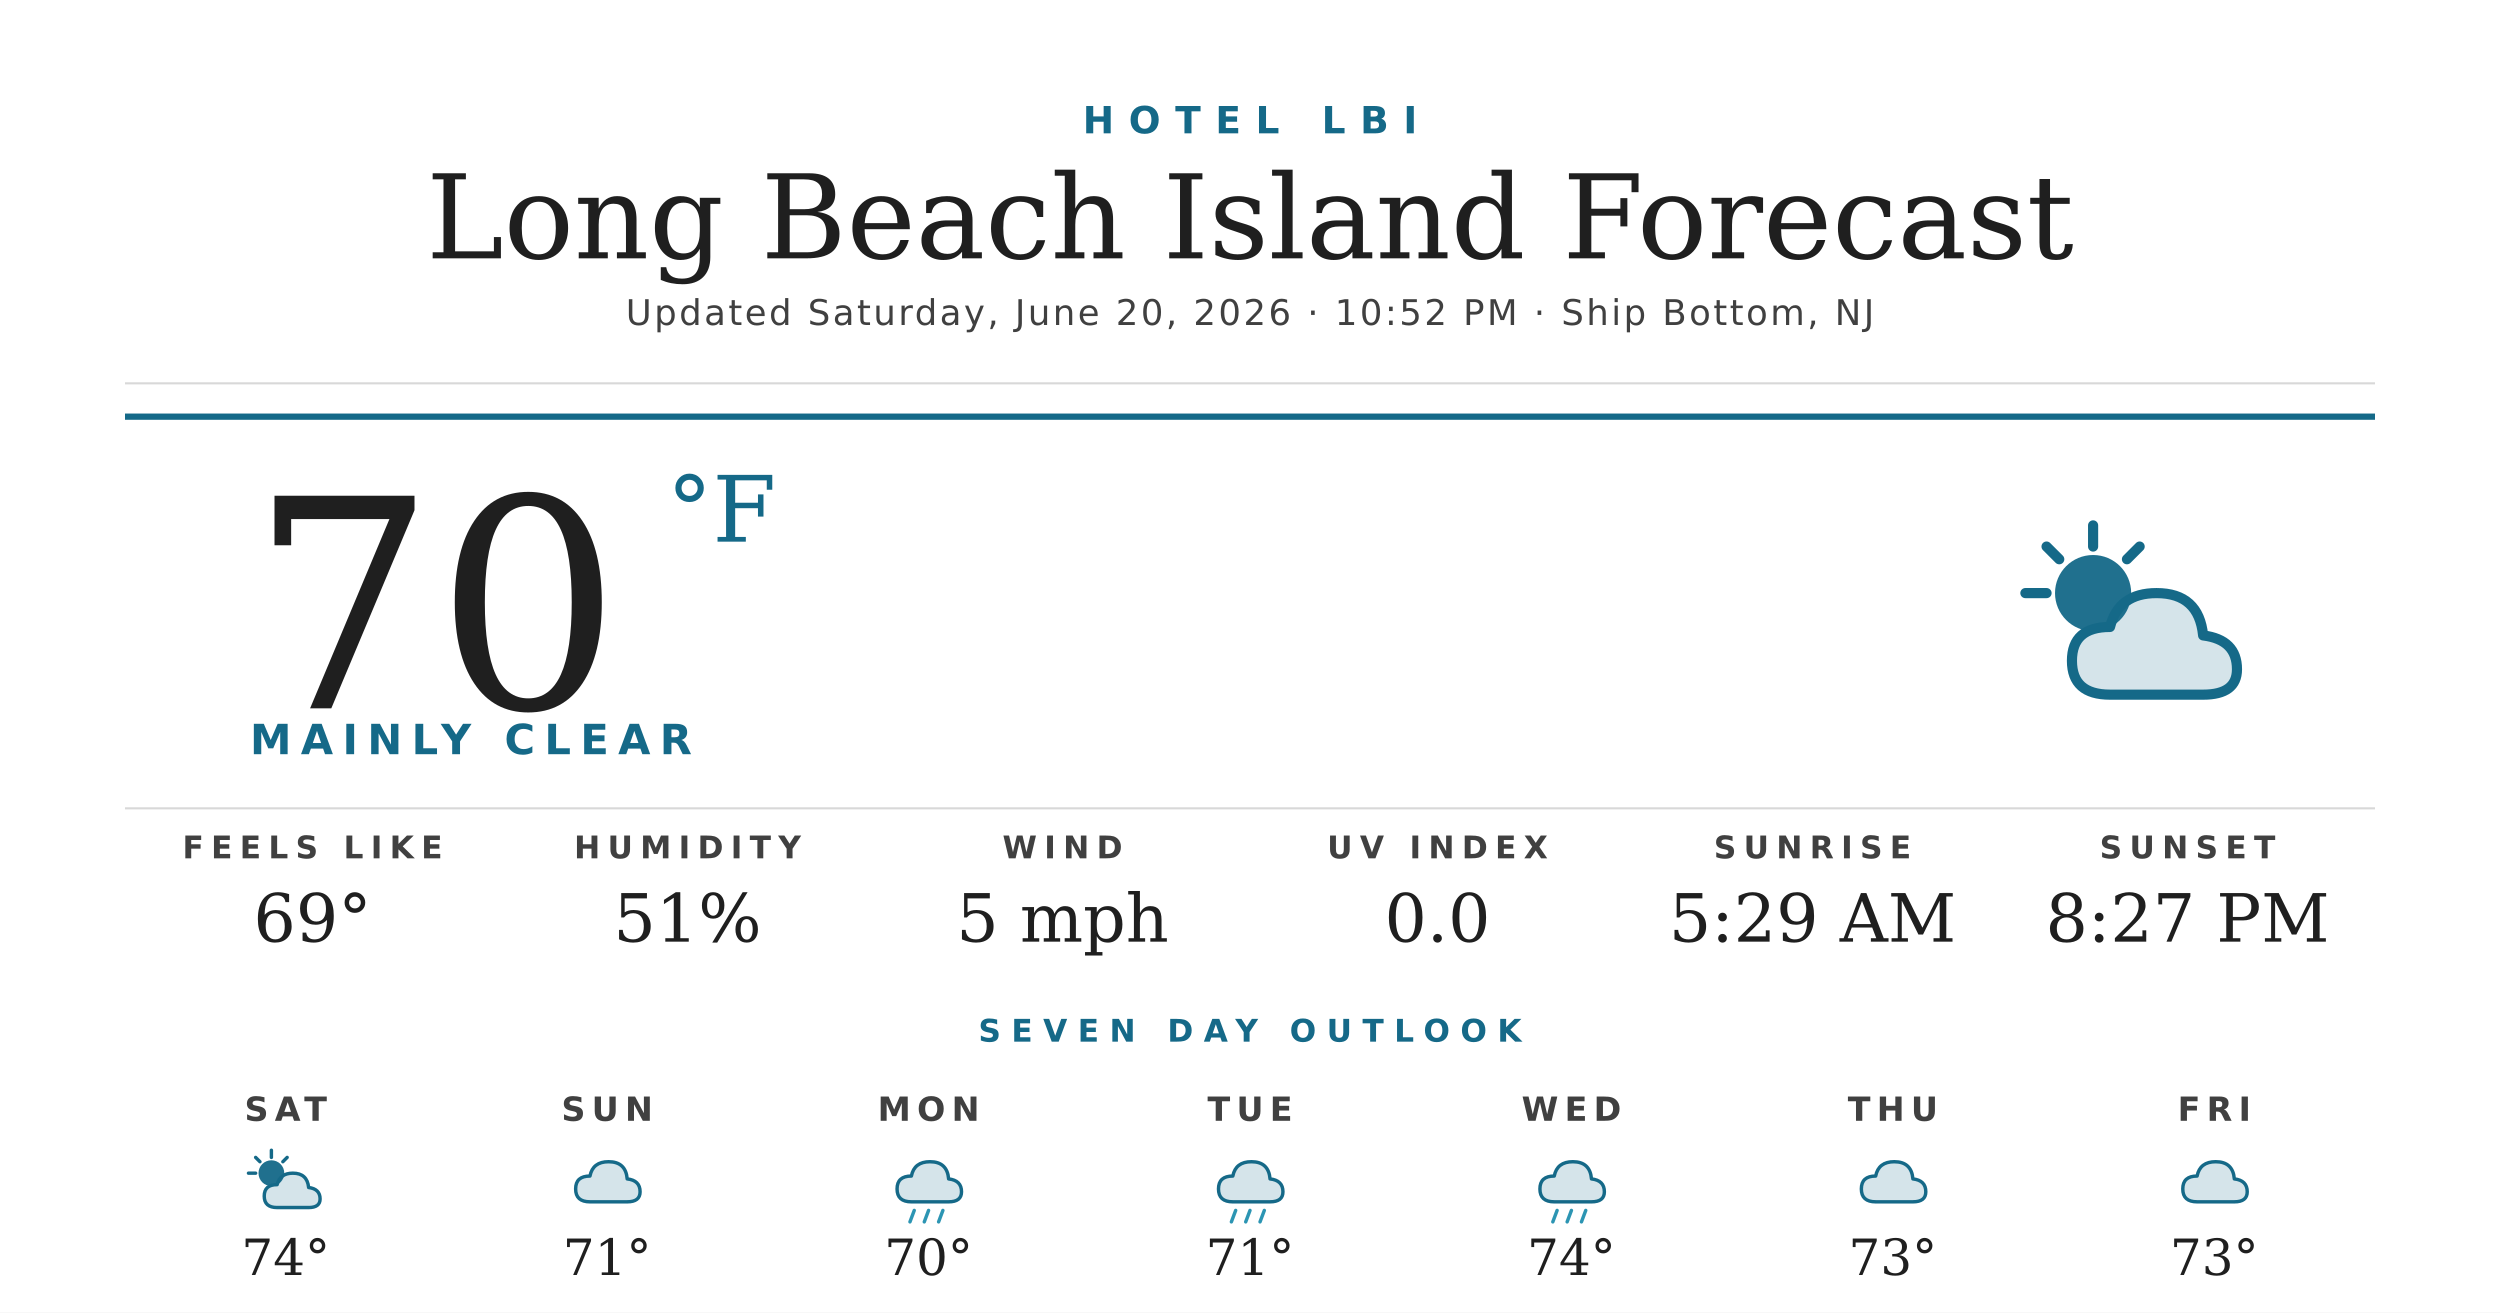
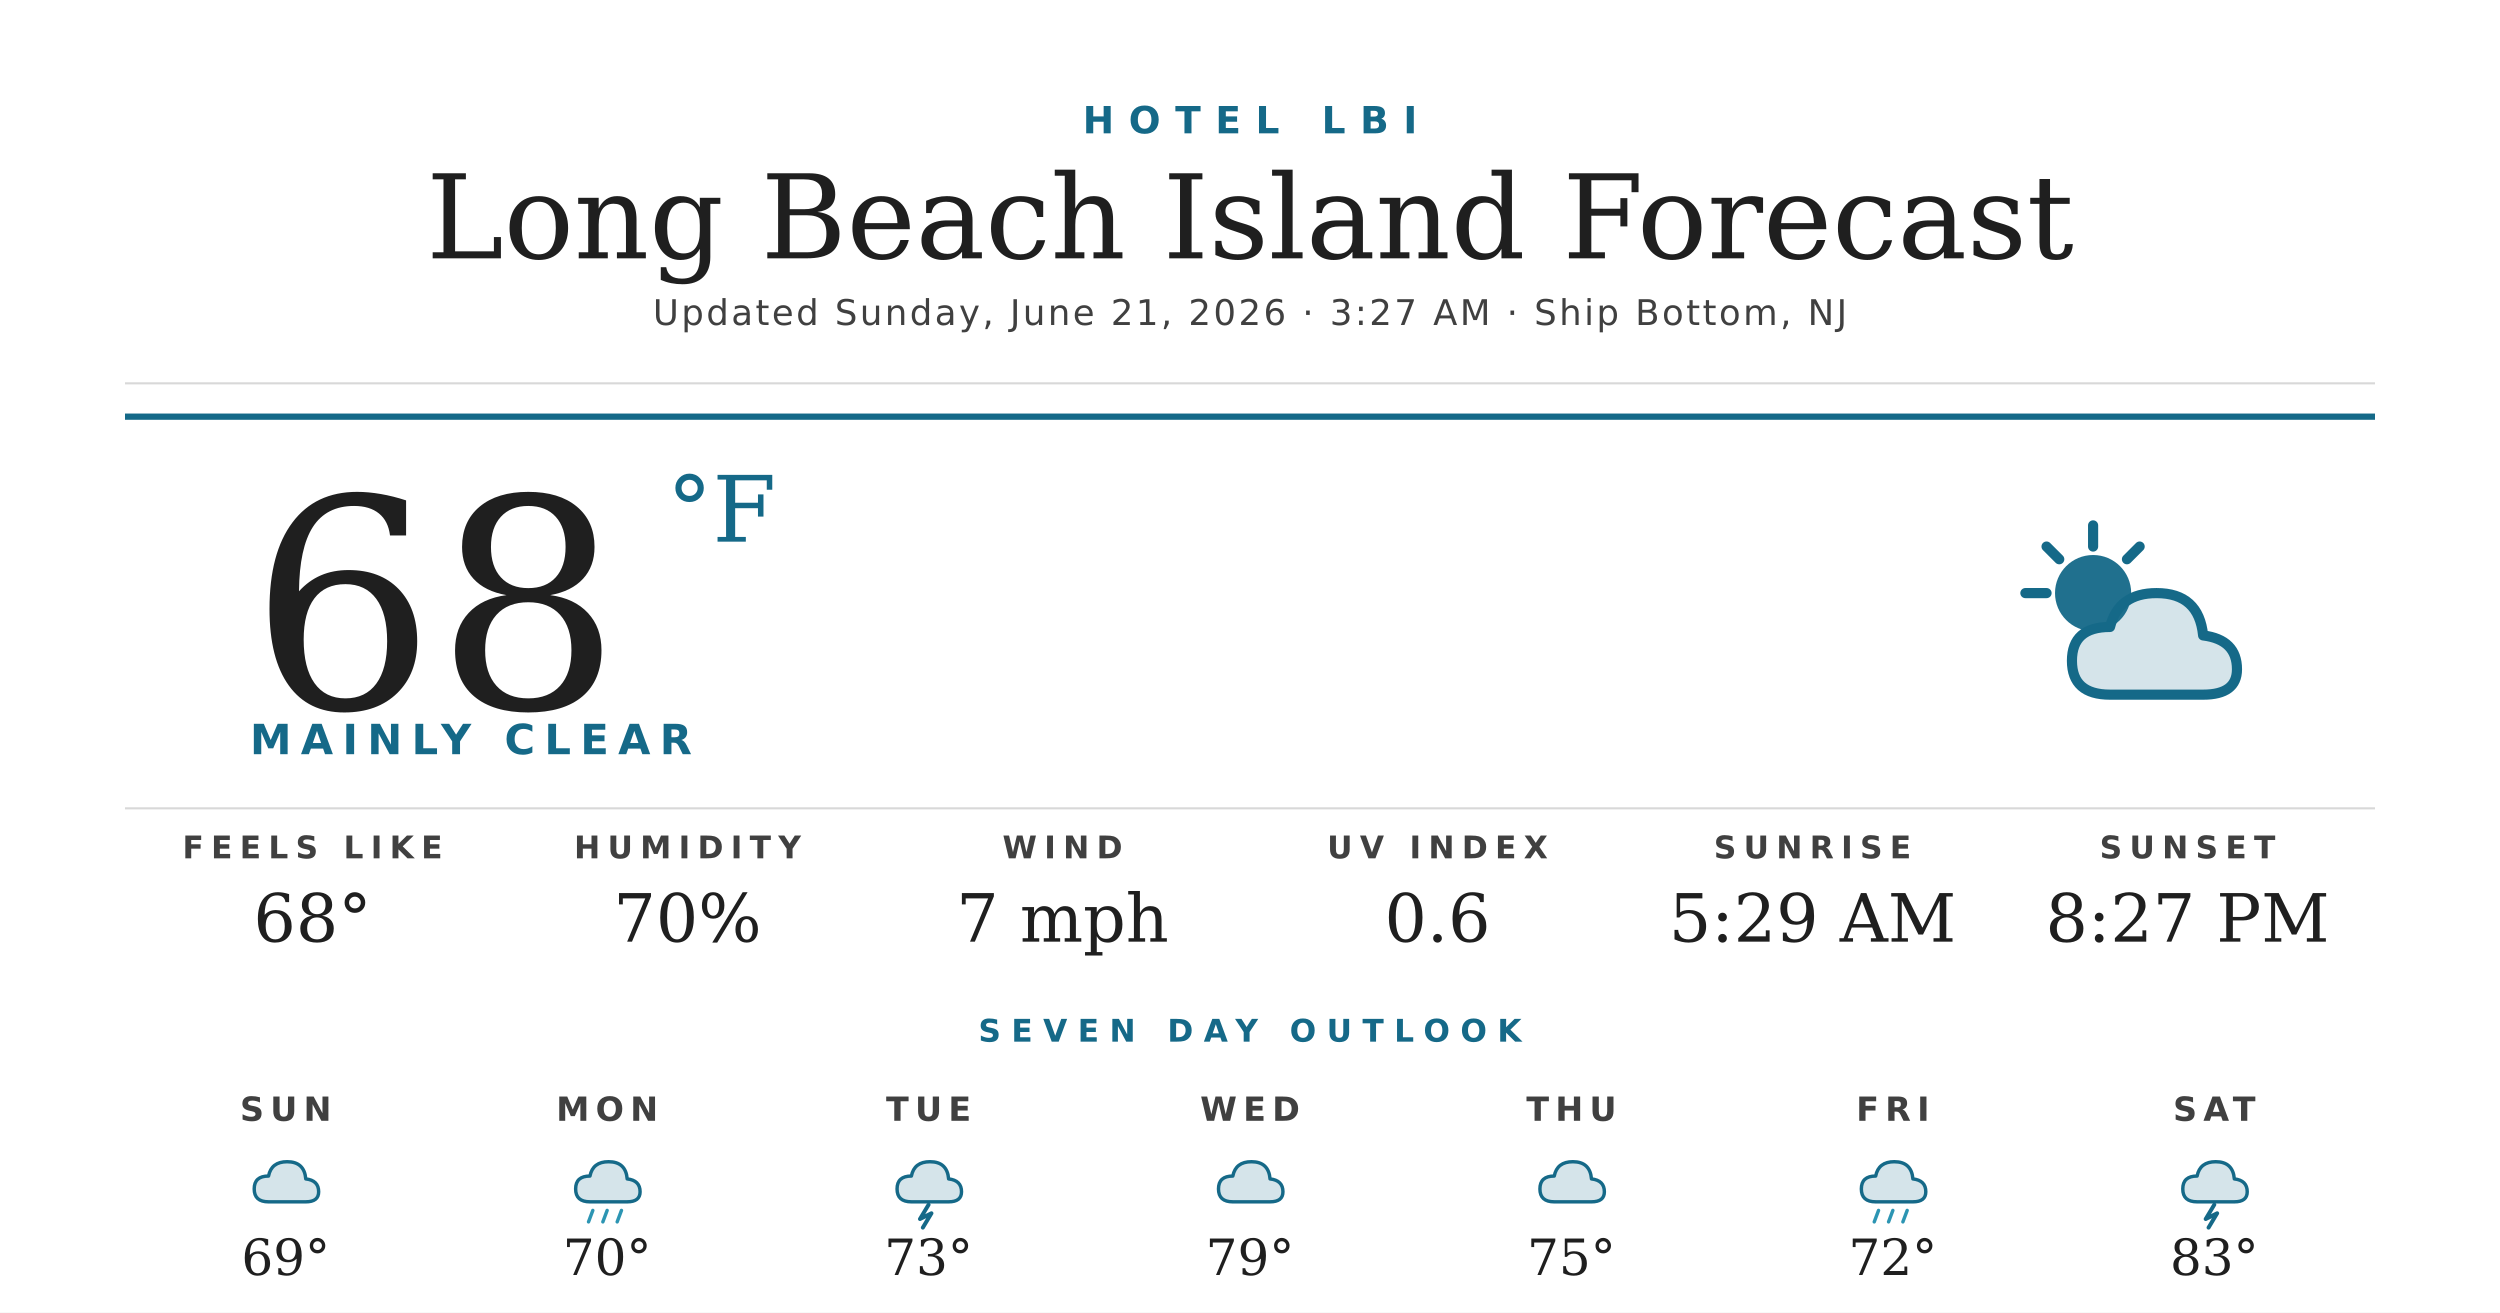
<svg xmlns="http://www.w3.org/2000/svg" width="1200" height="630" viewBox="0 0 1200 630">
  <rect width="1200" height="630" fill="#ffffff" />
  <text x="600" y="64" text-anchor="middle" font-family="'Montserrat Bold', 'Montserrat', 'DejaVu Sans', Helvetica, Arial, sans-serif" font-size="18" font-weight="700" fill="#156988" letter-spacing="7">HOTEL LBI</text>
  <text x="600" y="124" text-anchor="middle" font-family="'Prata', 'DejaVu Serif', Georgia, serif" font-size="56" fill="#1f1f1f">Long Beach Island Forecast</text>
-   <text x="600" y="156" text-anchor="middle" font-family="'Montserrat', 'DejaVu Sans', Helvetica, Arial, sans-serif" font-size="17" font-weight="500" fill="#404040" letter-spacing="1.2">Updated Saturday, June 20, 2026 · 10:52 PM · Ship Bottom, NJ</text>
+   <text x="600" y="156" text-anchor="middle" font-family="'Montserrat', 'DejaVu Sans', Helvetica, Arial, sans-serif" font-size="17" font-weight="500" fill="#404040" letter-spacing="1.2">Updated Sunday, June 21, 2026 · 3:27 AM · Ship Bottom, NJ</text>
  <line x1="60" y1="184" x2="1140" y2="184" stroke="#d8d8d8" stroke-width="1" />
  <line x1="60" y1="200" x2="1140" y2="200" stroke="#156988" stroke-width="3" />
-   <text x="120" y="340" font-family="'Prata', 'DejaVu Serif', Georgia, serif" font-size="140" fill="#1f1f1f">70</text>
+   <text x="120" y="340" font-family="'Prata', 'DejaVu Serif', Georgia, serif" font-size="140" fill="#1f1f1f">68</text>
  <text x="320" y="260" font-family="'Prata', 'DejaVu Serif', Georgia, serif" font-size="44" fill="#156988">°F</text>
  <text x="120" y="362" font-family="'Montserrat Bold', 'Montserrat', 'DejaVu Sans', Helvetica, Arial, sans-serif" font-size="20" font-weight="700" fill="#156988" letter-spacing="4.5">MAINLY CLEAR</text>
  <g transform="translate(960,240) scale(2.03125)">
    <circle cx="22" cy="22" r="9" fill="#156988" opacity="0.95" />
    <g stroke="#156988" stroke-width="2.4" stroke-linecap="round">
      <line x1="22" y1="6" x2="22" y2="11" />
      <line x1="6" y1="22" x2="11" y2="22" />
      <line x1="11" y1="11" x2="14" y2="14" />
      <line x1="33" y1="11" x2="30" y2="14" />
    </g>
    <path d="M26 46 Q17 46 17 38 Q17 30 26 30 Q28 22 37 22 Q47 22 48 32 Q56 33 56 40 Q56 46 48 46 Z" fill="#156988" opacity="0.18" />
    <path d="M26 46 Q17 46 17 38 Q17 30 26 30 Q28 22 37 22 Q47 22 48 32 Q56 33 56 40 Q56 46 48 46 Z" fill="none" stroke="#156988" stroke-width="2.4" stroke-linejoin="round" />
  </g>
  <line x1="60" y1="388" x2="1140" y2="388" stroke="#d8d8d8" stroke-width="1" />
  <text x="150" y="412" text-anchor="middle" font-family="'Montserrat Bold', 'Montserrat', 'DejaVu Sans', Helvetica, Arial, sans-serif" font-size="15" font-weight="700" fill="#404040" letter-spacing="3.5">FEELS LIKE</text>
-   <text x="150" y="452" text-anchor="middle" font-family="'Prata', 'DejaVu Serif', Georgia, serif" font-size="32" fill="#1f1f1f">69°</text>
+   <text x="150" y="452" text-anchor="middle" font-family="'Prata', 'DejaVu Serif', Georgia, serif" font-size="32" fill="#1f1f1f">68°</text>
  <text x="330" y="412" text-anchor="middle" font-family="'Montserrat Bold', 'Montserrat', 'DejaVu Sans', Helvetica, Arial, sans-serif" font-size="15" font-weight="700" fill="#404040" letter-spacing="3.5">HUMIDITY</text>
-   <text x="330" y="452" text-anchor="middle" font-family="'Prata', 'DejaVu Serif', Georgia, serif" font-size="32" fill="#1f1f1f">51%</text>
+   <text x="330" y="452" text-anchor="middle" font-family="'Prata', 'DejaVu Serif', Georgia, serif" font-size="32" fill="#1f1f1f">70%</text>
  <text x="510" y="412" text-anchor="middle" font-family="'Montserrat Bold', 'Montserrat', 'DejaVu Sans', Helvetica, Arial, sans-serif" font-size="15" font-weight="700" fill="#404040" letter-spacing="3.5">WIND</text>
-   <text x="510" y="452" text-anchor="middle" font-family="'Prata', 'DejaVu Serif', Georgia, serif" font-size="32" fill="#1f1f1f">5 mph</text>
+   <text x="510" y="452" text-anchor="middle" font-family="'Prata', 'DejaVu Serif', Georgia, serif" font-size="32" fill="#1f1f1f">7 mph</text>
  <text x="690" y="412" text-anchor="middle" font-family="'Montserrat Bold', 'Montserrat', 'DejaVu Sans', Helvetica, Arial, sans-serif" font-size="15" font-weight="700" fill="#404040" letter-spacing="3.5">UV INDEX</text>
-   <text x="690" y="452" text-anchor="middle" font-family="'Prata', 'DejaVu Serif', Georgia, serif" font-size="32" fill="#1f1f1f">0.0</text>
+   <text x="690" y="452" text-anchor="middle" font-family="'Prata', 'DejaVu Serif', Georgia, serif" font-size="32" fill="#1f1f1f">0.6</text>
  <text x="870" y="412" text-anchor="middle" font-family="'Montserrat Bold', 'Montserrat', 'DejaVu Sans', Helvetica, Arial, sans-serif" font-size="15" font-weight="700" fill="#404040" letter-spacing="3.5">SUNRISE</text>
  <text x="870" y="452" text-anchor="middle" font-family="'Prata', 'DejaVu Serif', Georgia, serif" font-size="32" fill="#1f1f1f">5:29 AM</text>
  <text x="1050" y="412" text-anchor="middle" font-family="'Montserrat Bold', 'Montserrat', 'DejaVu Sans', Helvetica, Arial, sans-serif" font-size="15" font-weight="700" fill="#404040" letter-spacing="3.5">SUNSET</text>
  <text x="1050" y="452" text-anchor="middle" font-family="'Prata', 'DejaVu Serif', Georgia, serif" font-size="32" fill="#1f1f1f">8:27 PM</text>
  <text x="600" y="500" text-anchor="middle" font-family="'Montserrat Bold', 'Montserrat', 'DejaVu Sans', Helvetica, Arial, sans-serif" font-size="15" font-weight="700" fill="#156988" letter-spacing="5">SEVEN DAY OUTLOOK</text>
-   <text x="137.143" y="538" text-anchor="middle" font-family="'Montserrat Bold', 'Montserrat', 'DejaVu Sans', Helvetica, Arial, sans-serif" font-size="16" font-weight="700" fill="#404040" letter-spacing="3">SAT</text>
+   <text x="137.143" y="538" text-anchor="middle" font-family="'Montserrat Bold', 'Montserrat', 'DejaVu Sans', Helvetica, Arial, sans-serif" font-size="16" font-weight="700" fill="#404040" letter-spacing="3">SUN</text>
  <g transform="translate(115.1429,548) scale(0.6875)">
-     <circle cx="22" cy="22" r="9" fill="#156988" opacity="0.95" />
-     <g stroke="#156988" stroke-width="2.4" stroke-linecap="round">
-       <line x1="22" y1="6" x2="22" y2="11" />
-       <line x1="6" y1="22" x2="11" y2="22" />
-       <line x1="11" y1="11" x2="14" y2="14" />
-       <line x1="33" y1="11" x2="30" y2="14" />
-     </g>
-     <path d="M26 46 Q17 46 17 38 Q17 30 26 30 Q28 22 37 22 Q47 22 48 32 Q56 33 56 40 Q56 46 48 46 Z" fill="#156988" opacity="0.18" />
-     <path d="M26 46 Q17 46 17 38 Q17 30 26 30 Q28 22 37 22 Q47 22 48 32 Q56 33 56 40 Q56 46 48 46 Z" fill="none" stroke="#156988" stroke-width="2.4" stroke-linejoin="round" />
-   </g>
-   <text x="137.143" y="612" text-anchor="middle" font-family="'Prata', 'DejaVu Serif', Georgia, serif" font-size="24" fill="#1f1f1f">74°</text>
-   <text x="291.429" y="538" text-anchor="middle" font-family="'Montserrat Bold', 'Montserrat', 'DejaVu Sans', Helvetica, Arial, sans-serif" font-size="16" font-weight="700" fill="#404040" letter-spacing="3">SUN</text>
-   <g transform="translate(269.4286,548) scale(0.6875)">
    <path d="M20 42 Q10 42 10 33 Q10 24 20 24 Q22 14 33 14 Q45 14 46 26 Q55 27 55 35 Q55 42 46 42 Z" fill="#156988" opacity="0.18" />
    <path d="M20 42 Q10 42 10 33 Q10 24 20 24 Q22 14 33 14 Q45 14 46 26 Q55 27 55 35 Q55 42 46 42 Z" fill="none" stroke="#156988" stroke-width="2.4" stroke-linejoin="round" />
  </g>
-   <text x="291.429" y="612" text-anchor="middle" font-family="'Prata', 'DejaVu Serif', Georgia, serif" font-size="24" fill="#1f1f1f">71°</text>
-   <text x="445.714" y="538" text-anchor="middle" font-family="'Montserrat Bold', 'Montserrat', 'DejaVu Sans', Helvetica, Arial, sans-serif" font-size="16" font-weight="700" fill="#404040" letter-spacing="3">MON</text>
-   <g transform="translate(423.7143,548) scale(0.6875)">
+   <text x="137.143" y="612" text-anchor="middle" font-family="'Prata', 'DejaVu Serif', Georgia, serif" font-size="24" fill="#1f1f1f">69°</text>
+   <text x="291.429" y="538" text-anchor="middle" font-family="'Montserrat Bold', 'Montserrat', 'DejaVu Sans', Helvetica, Arial, sans-serif" font-size="16" font-weight="700" fill="#404040" letter-spacing="3">MON</text>
+   <g transform="translate(269.4286,548) scale(0.6875)">
    <path d="M20 42 Q10 42 10 33 Q10 24 20 24 Q22 14 33 14 Q45 14 46 26 Q55 27 55 35 Q55 42 46 42 Z" fill="#156988" opacity="0.18" />
    <path d="M20 42 Q10 42 10 33 Q10 24 20 24 Q22 14 33 14 Q45 14 46 26 Q55 27 55 35 Q55 42 46 42 Z" fill="none" stroke="#156988" stroke-width="2.4" stroke-linejoin="round" />
    <g stroke="#2C95B3" stroke-width="2.4" stroke-linecap="round">
      <line x1="22" y1="48" x2="19" y2="56" />
      <line x1="32" y1="48" x2="29" y2="56" />
      <line x1="42" y1="48" x2="39" y2="56" />
    </g>
  </g>
-   <text x="445.714" y="612" text-anchor="middle" font-family="'Prata', 'DejaVu Serif', Georgia, serif" font-size="24" fill="#1f1f1f">70°</text>
-   <text x="600" y="538" text-anchor="middle" font-family="'Montserrat Bold', 'Montserrat', 'DejaVu Sans', Helvetica, Arial, sans-serif" font-size="16" font-weight="700" fill="#404040" letter-spacing="3">TUE</text>
+   <text x="291.429" y="612" text-anchor="middle" font-family="'Prata', 'DejaVu Serif', Georgia, serif" font-size="24" fill="#1f1f1f">70°</text>
+   <text x="445.714" y="538" text-anchor="middle" font-family="'Montserrat Bold', 'Montserrat', 'DejaVu Sans', Helvetica, Arial, sans-serif" font-size="16" font-weight="700" fill="#404040" letter-spacing="3">TUE</text>
+   <g transform="translate(423.7143,548) scale(0.6875)">
+     <path d="M20 42 Q10 42 10 33 Q10 24 20 24 Q22 14 33 14 Q45 14 46 26 Q55 27 55 35 Q55 42 46 42 Z" fill="#156988" opacity="0.18" />
+     <path d="M20 42 Q10 42 10 33 Q10 24 20 24 Q22 14 33 14 Q45 14 46 26 Q55 27 55 35 Q55 42 46 42 Z" fill="none" stroke="#156988" stroke-width="2.4" stroke-linejoin="round" />
+     <path d="M32 44 L26 54 L34 50 L28 60" stroke="#156988" stroke-width="2.8" fill="none" stroke-linecap="round" stroke-linejoin="round" />
+   </g>
+   <text x="445.714" y="612" text-anchor="middle" font-family="'Prata', 'DejaVu Serif', Georgia, serif" font-size="24" fill="#1f1f1f">73°</text>
+   <text x="600" y="538" text-anchor="middle" font-family="'Montserrat Bold', 'Montserrat', 'DejaVu Sans', Helvetica, Arial, sans-serif" font-size="16" font-weight="700" fill="#404040" letter-spacing="3">WED</text>
  <g transform="translate(578,548) scale(0.6875)">
+     <path d="M20 42 Q10 42 10 33 Q10 24 20 24 Q22 14 33 14 Q45 14 46 26 Q55 27 55 35 Q55 42 46 42 Z" fill="#156988" opacity="0.18" />
+     <path d="M20 42 Q10 42 10 33 Q10 24 20 24 Q22 14 33 14 Q45 14 46 26 Q55 27 55 35 Q55 42 46 42 Z" fill="none" stroke="#156988" stroke-width="2.4" stroke-linejoin="round" />
+   </g>
+   <text x="600" y="612" text-anchor="middle" font-family="'Prata', 'DejaVu Serif', Georgia, serif" font-size="24" fill="#1f1f1f">79°</text>
+   <text x="754.286" y="538" text-anchor="middle" font-family="'Montserrat Bold', 'Montserrat', 'DejaVu Sans', Helvetica, Arial, sans-serif" font-size="16" font-weight="700" fill="#404040" letter-spacing="3">THU</text>
+   <g transform="translate(732.2857,548) scale(0.6875)">
+     <path d="M20 42 Q10 42 10 33 Q10 24 20 24 Q22 14 33 14 Q45 14 46 26 Q55 27 55 35 Q55 42 46 42 Z" fill="#156988" opacity="0.18" />
+     <path d="M20 42 Q10 42 10 33 Q10 24 20 24 Q22 14 33 14 Q45 14 46 26 Q55 27 55 35 Q55 42 46 42 Z" fill="none" stroke="#156988" stroke-width="2.4" stroke-linejoin="round" />
+   </g>
+   <text x="754.286" y="612" text-anchor="middle" font-family="'Prata', 'DejaVu Serif', Georgia, serif" font-size="24" fill="#1f1f1f">75°</text>
+   <text x="908.571" y="538" text-anchor="middle" font-family="'Montserrat Bold', 'Montserrat', 'DejaVu Sans', Helvetica, Arial, sans-serif" font-size="16" font-weight="700" fill="#404040" letter-spacing="3">FRI</text>
+   <g transform="translate(886.5714,548) scale(0.6875)">
    <path d="M20 42 Q10 42 10 33 Q10 24 20 24 Q22 14 33 14 Q45 14 46 26 Q55 27 55 35 Q55 42 46 42 Z" fill="#156988" opacity="0.18" />
    <path d="M20 42 Q10 42 10 33 Q10 24 20 24 Q22 14 33 14 Q45 14 46 26 Q55 27 55 35 Q55 42 46 42 Z" fill="none" stroke="#156988" stroke-width="2.4" stroke-linejoin="round" />
    <g stroke="#2C95B3" stroke-width="2.4" stroke-linecap="round">
      <line x1="22" y1="48" x2="19" y2="56" />
      <line x1="32" y1="48" x2="29" y2="56" />
      <line x1="42" y1="48" x2="39" y2="56" />
    </g>
  </g>
-   <text x="600" y="612" text-anchor="middle" font-family="'Prata', 'DejaVu Serif', Georgia, serif" font-size="24" fill="#1f1f1f">71°</text>
-   <text x="754.286" y="538" text-anchor="middle" font-family="'Montserrat Bold', 'Montserrat', 'DejaVu Sans', Helvetica, Arial, sans-serif" font-size="16" font-weight="700" fill="#404040" letter-spacing="3">WED</text>
-   <g transform="translate(732.2857,548) scale(0.6875)">
-     <path d="M20 42 Q10 42 10 33 Q10 24 20 24 Q22 14 33 14 Q45 14 46 26 Q55 27 55 35 Q55 42 46 42 Z" fill="#156988" opacity="0.18" />
-     <path d="M20 42 Q10 42 10 33 Q10 24 20 24 Q22 14 33 14 Q45 14 46 26 Q55 27 55 35 Q55 42 46 42 Z" fill="none" stroke="#156988" stroke-width="2.4" stroke-linejoin="round" />
-     <g stroke="#2C95B3" stroke-width="2.4" stroke-linecap="round">
-       <line x1="22" y1="48" x2="19" y2="56" />
-       <line x1="32" y1="48" x2="29" y2="56" />
-       <line x1="42" y1="48" x2="39" y2="56" />
-     </g>
-   </g>
-   <text x="754.286" y="612" text-anchor="middle" font-family="'Prata', 'DejaVu Serif', Georgia, serif" font-size="24" fill="#1f1f1f">74°</text>
-   <text x="908.571" y="538" text-anchor="middle" font-family="'Montserrat Bold', 'Montserrat', 'DejaVu Sans', Helvetica, Arial, sans-serif" font-size="16" font-weight="700" fill="#404040" letter-spacing="3">THU</text>
-   <g transform="translate(886.5714,548) scale(0.6875)">
-     <path d="M20 42 Q10 42 10 33 Q10 24 20 24 Q22 14 33 14 Q45 14 46 26 Q55 27 55 35 Q55 42 46 42 Z" fill="#156988" opacity="0.18" />
-     <path d="M20 42 Q10 42 10 33 Q10 24 20 24 Q22 14 33 14 Q45 14 46 26 Q55 27 55 35 Q55 42 46 42 Z" fill="none" stroke="#156988" stroke-width="2.4" stroke-linejoin="round" />
-   </g>
-   <text x="908.571" y="612" text-anchor="middle" font-family="'Prata', 'DejaVu Serif', Georgia, serif" font-size="24" fill="#1f1f1f">73°</text>
-   <text x="1062.857" y="538" text-anchor="middle" font-family="'Montserrat Bold', 'Montserrat', 'DejaVu Sans', Helvetica, Arial, sans-serif" font-size="16" font-weight="700" fill="#404040" letter-spacing="3">FRI</text>
+   <text x="908.571" y="612" text-anchor="middle" font-family="'Prata', 'DejaVu Serif', Georgia, serif" font-size="24" fill="#1f1f1f">72°</text>
+   <text x="1062.857" y="538" text-anchor="middle" font-family="'Montserrat Bold', 'Montserrat', 'DejaVu Sans', Helvetica, Arial, sans-serif" font-size="16" font-weight="700" fill="#404040" letter-spacing="3">SAT</text>
  <g transform="translate(1040.857,548) scale(0.6875)">
    <path d="M20 42 Q10 42 10 33 Q10 24 20 24 Q22 14 33 14 Q45 14 46 26 Q55 27 55 35 Q55 42 46 42 Z" fill="#156988" opacity="0.18" />
    <path d="M20 42 Q10 42 10 33 Q10 24 20 24 Q22 14 33 14 Q45 14 46 26 Q55 27 55 35 Q55 42 46 42 Z" fill="none" stroke="#156988" stroke-width="2.4" stroke-linejoin="round" />
+     <path d="M32 44 L26 54 L34 50 L28 60" stroke="#156988" stroke-width="2.8" fill="none" stroke-linecap="round" stroke-linejoin="round" />
  </g>
-   <text x="1062.857" y="612" text-anchor="middle" font-family="'Prata', 'DejaVu Serif', Georgia, serif" font-size="24" fill="#1f1f1f">73°</text>
+   <text x="1062.857" y="612" text-anchor="middle" font-family="'Prata', 'DejaVu Serif', Georgia, serif" font-size="24" fill="#1f1f1f">83°</text>
</svg>
